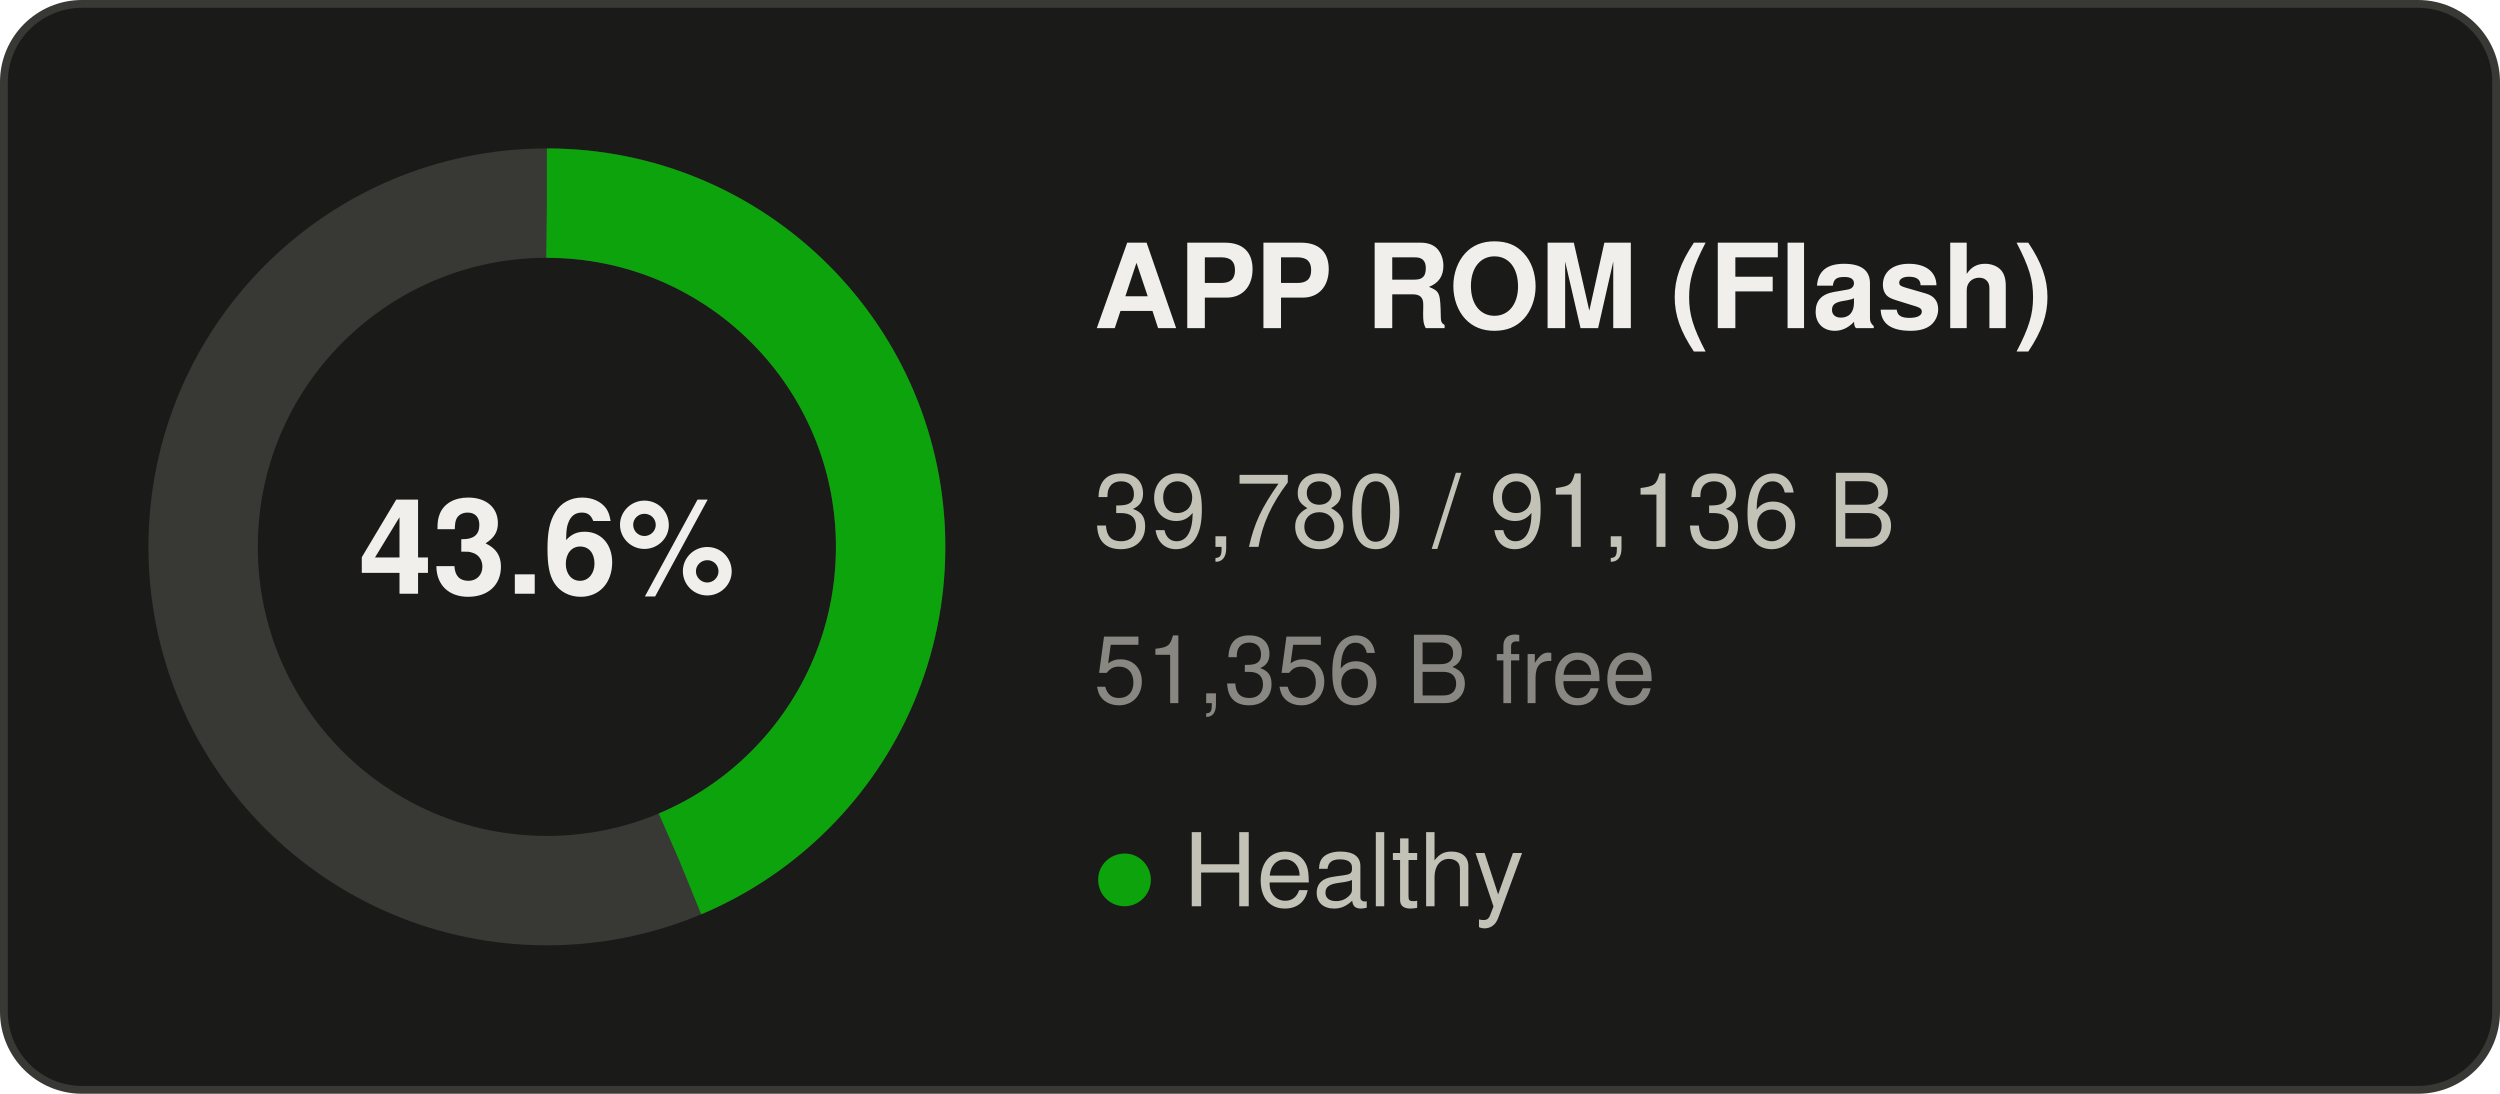
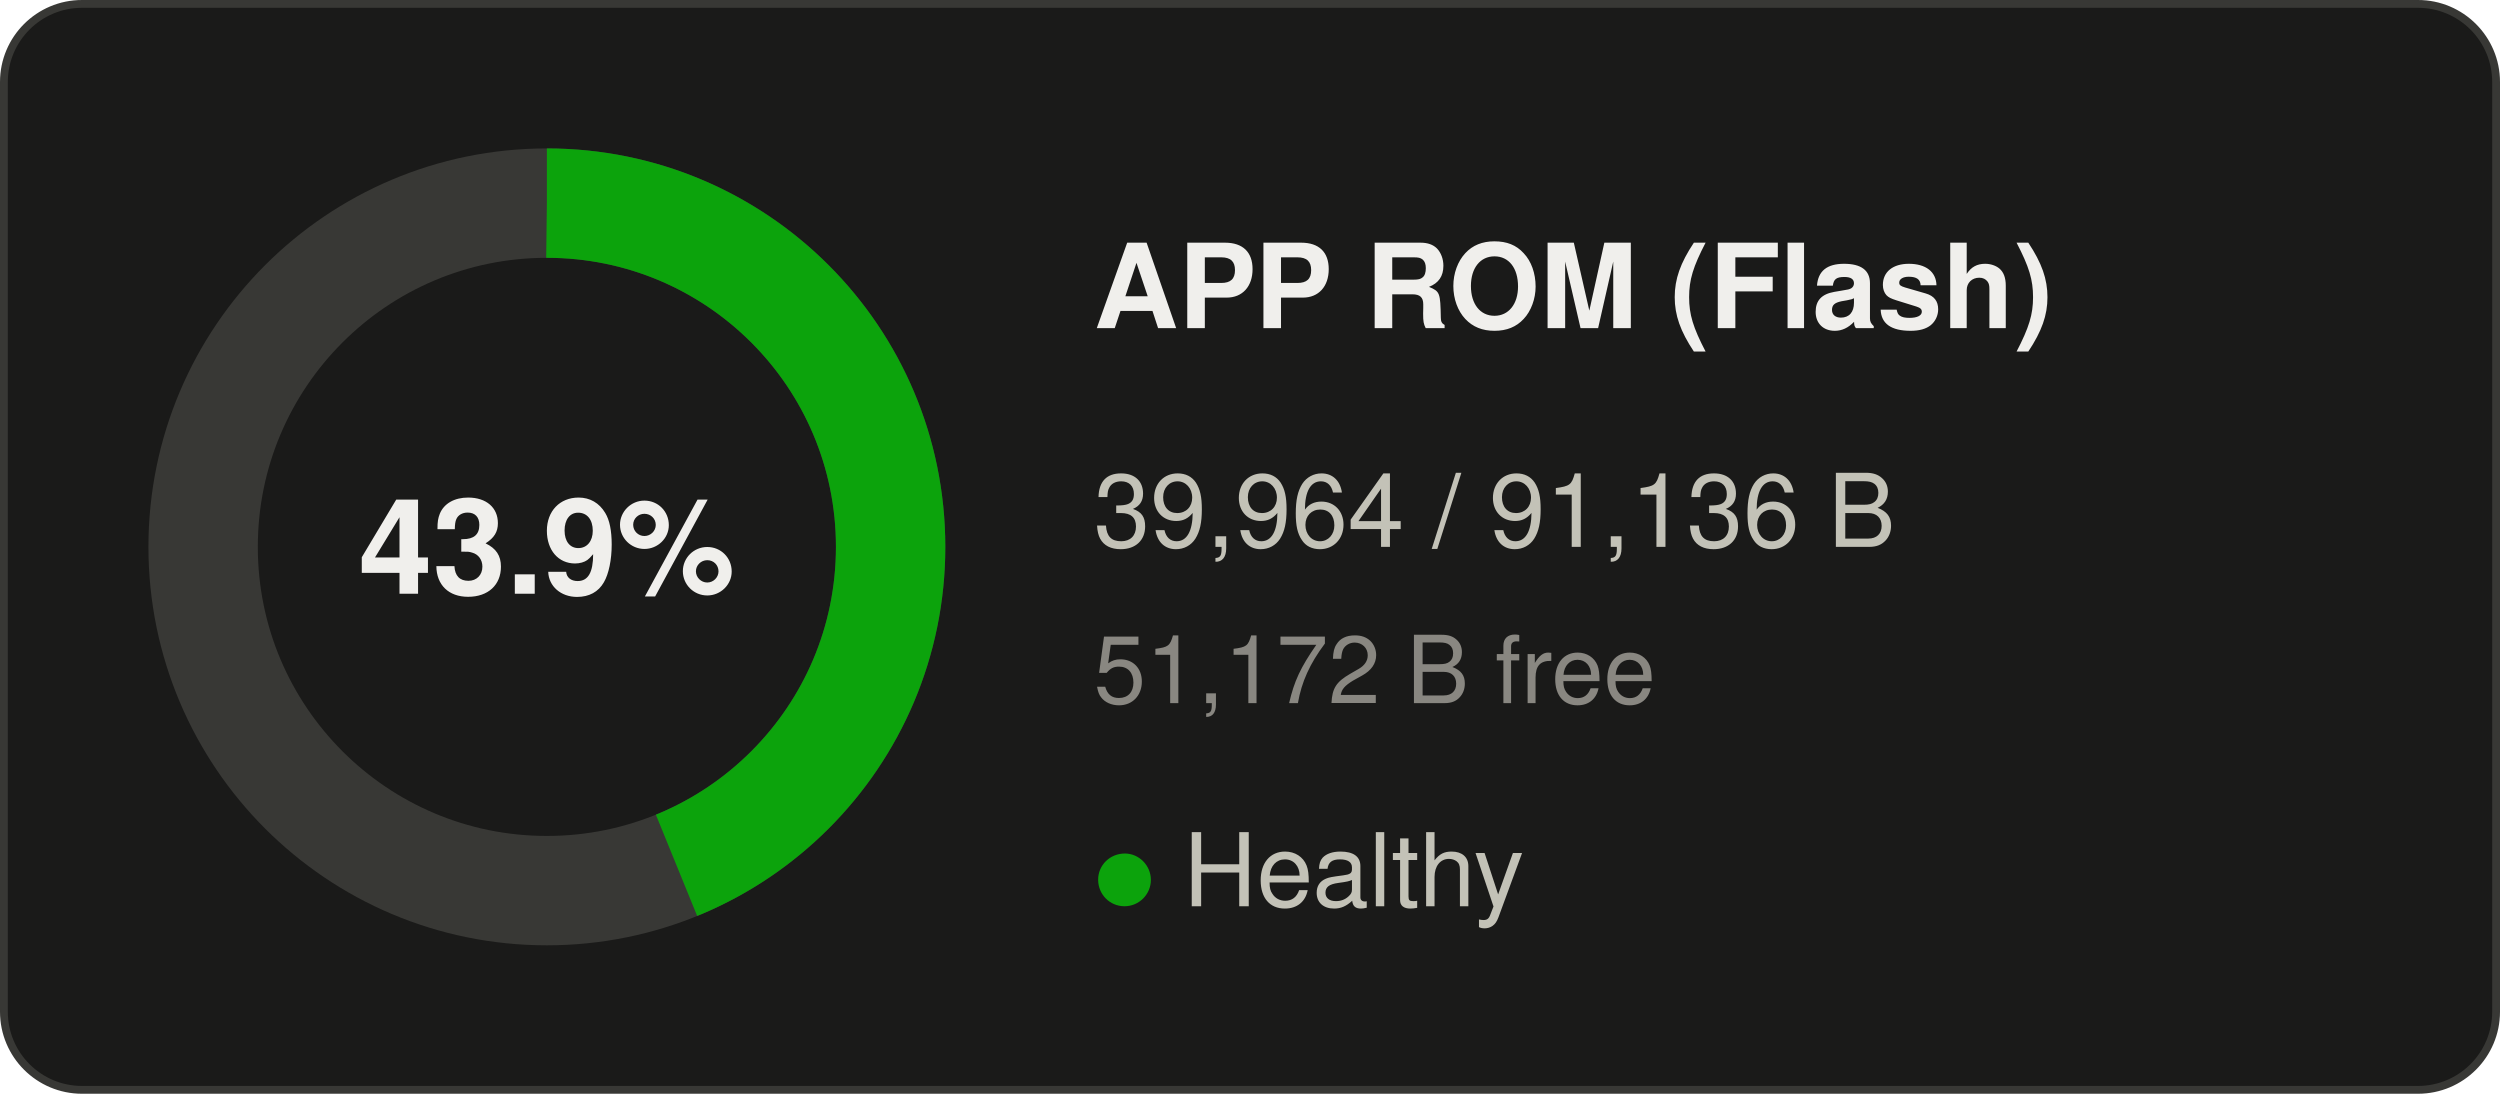
- <svg xmlns="http://www.w3.org/2000/svg" width="320" height="140" viewBox="0 0 320 140" role="img" aria-label="APP ROM (Flash): 43.6% used">
+ <svg xmlns="http://www.w3.org/2000/svg" width="320" height="140" viewBox="0 0 320 140" role="img" aria-label="APP ROM (Flash): 43.9% used">
  <rect x="0.5" y="0.5" width="319" height="139" rx="10" fill="#1a1a19" stroke="#383835" />
  <g font-family="Segoe UI, system-ui, -apple-system, Helvetica, Arial, sans-serif">
    <circle cx="70" cy="70" r="44" fill="none" stroke="#383835" stroke-width="14" />
-     <circle cx="70" cy="70" r="44" fill="none" stroke="#0ca30c" stroke-width="14" stroke-dasharray="120.67 276.46" transform="rotate(-90 70 70)" />
-     <text x="70" y="76" text-anchor="middle" font-size="17" font-weight="600" fill="#f0efec">43.6%</text>
+     <circle cx="70" cy="70" r="44" fill="none" stroke="#0ca30c" stroke-width="14" stroke-dasharray="121.23 276.46" transform="rotate(-90 70 70)" />
+     <text x="70" y="76" text-anchor="middle" font-size="17" font-weight="600" fill="#f0efec">43.9%</text>
    <text x="140" y="42" font-size="15" font-weight="600" fill="#f0efec">APP ROM (Flash)</text>
-     <text x="140" y="70" font-size="13" fill="#c3c2b7">39,780 / 91,136 B</text>
-     <text x="140" y="90" font-size="12" fill="#898781">51,356 B free</text>
+     <text x="140" y="70" font-size="13" fill="#c3c2b7">39,964 / 91,136 B</text>
+     <text x="140" y="90" font-size="12" fill="#898781">51,172 B free</text>
    <text x="140" y="116" font-size="13" fill="#c3c2b7">
      <tspan fill="#0ca30c">●</tspan> Healthy</text>
  </g>
</svg>
